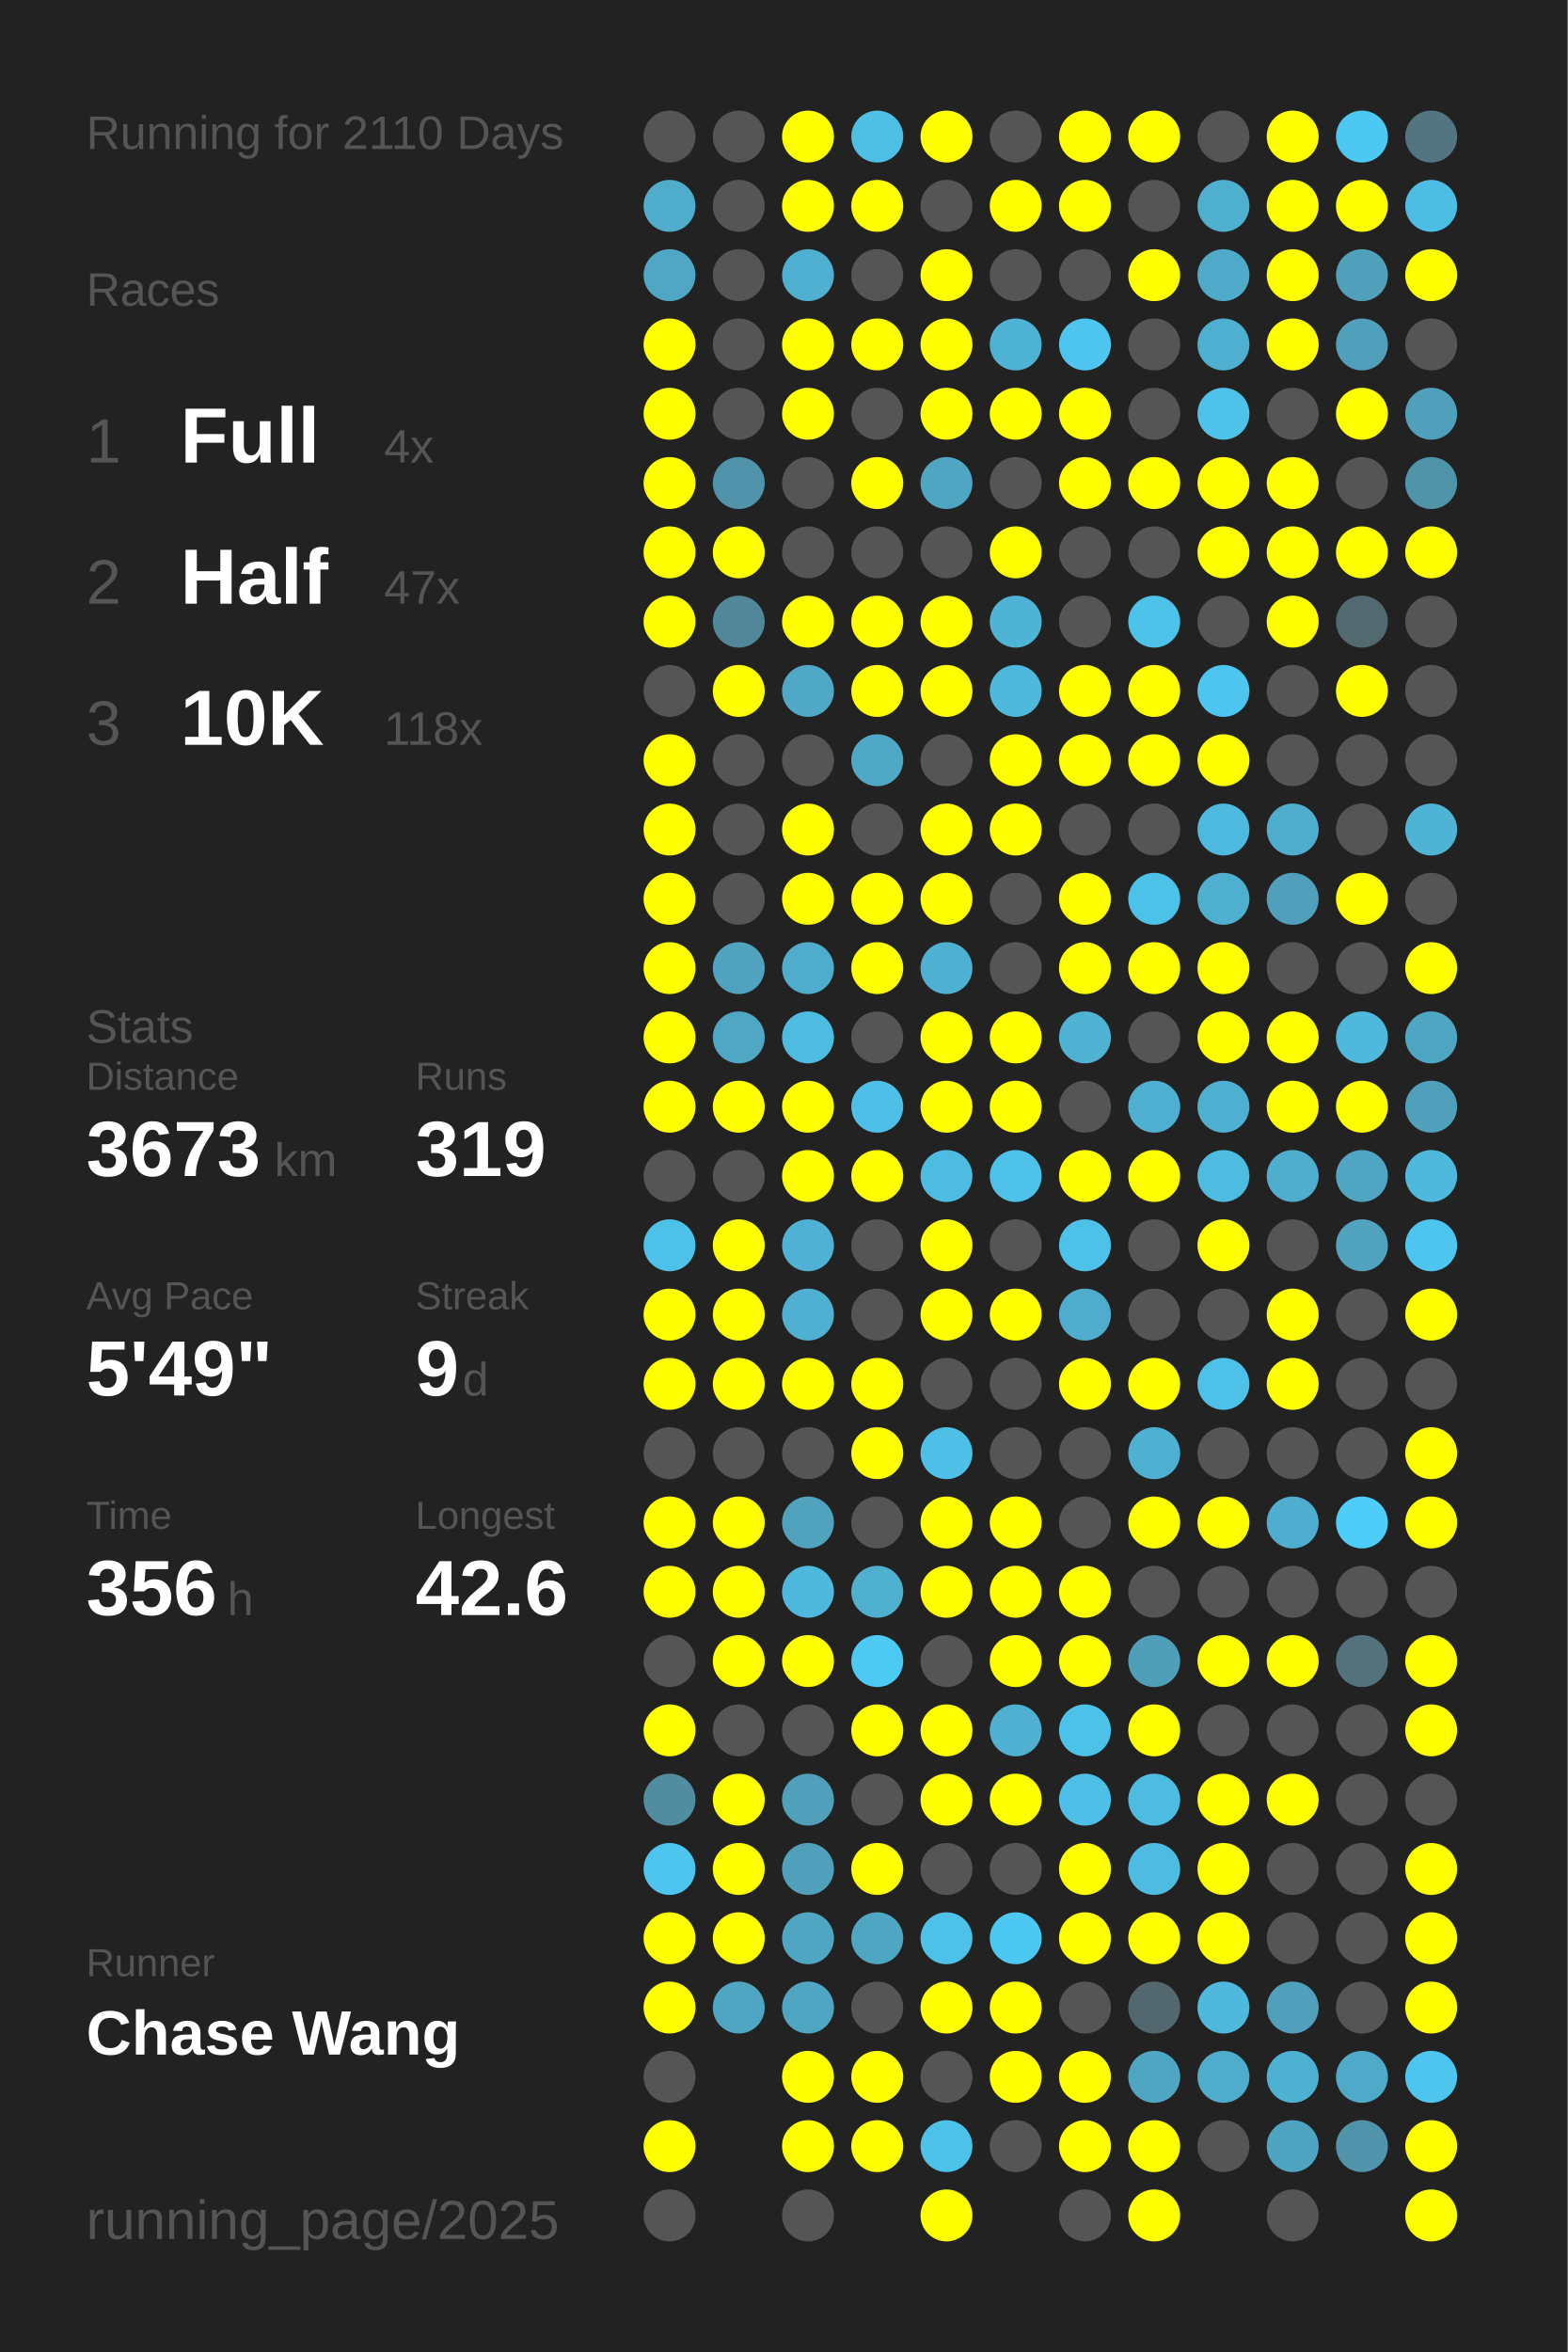
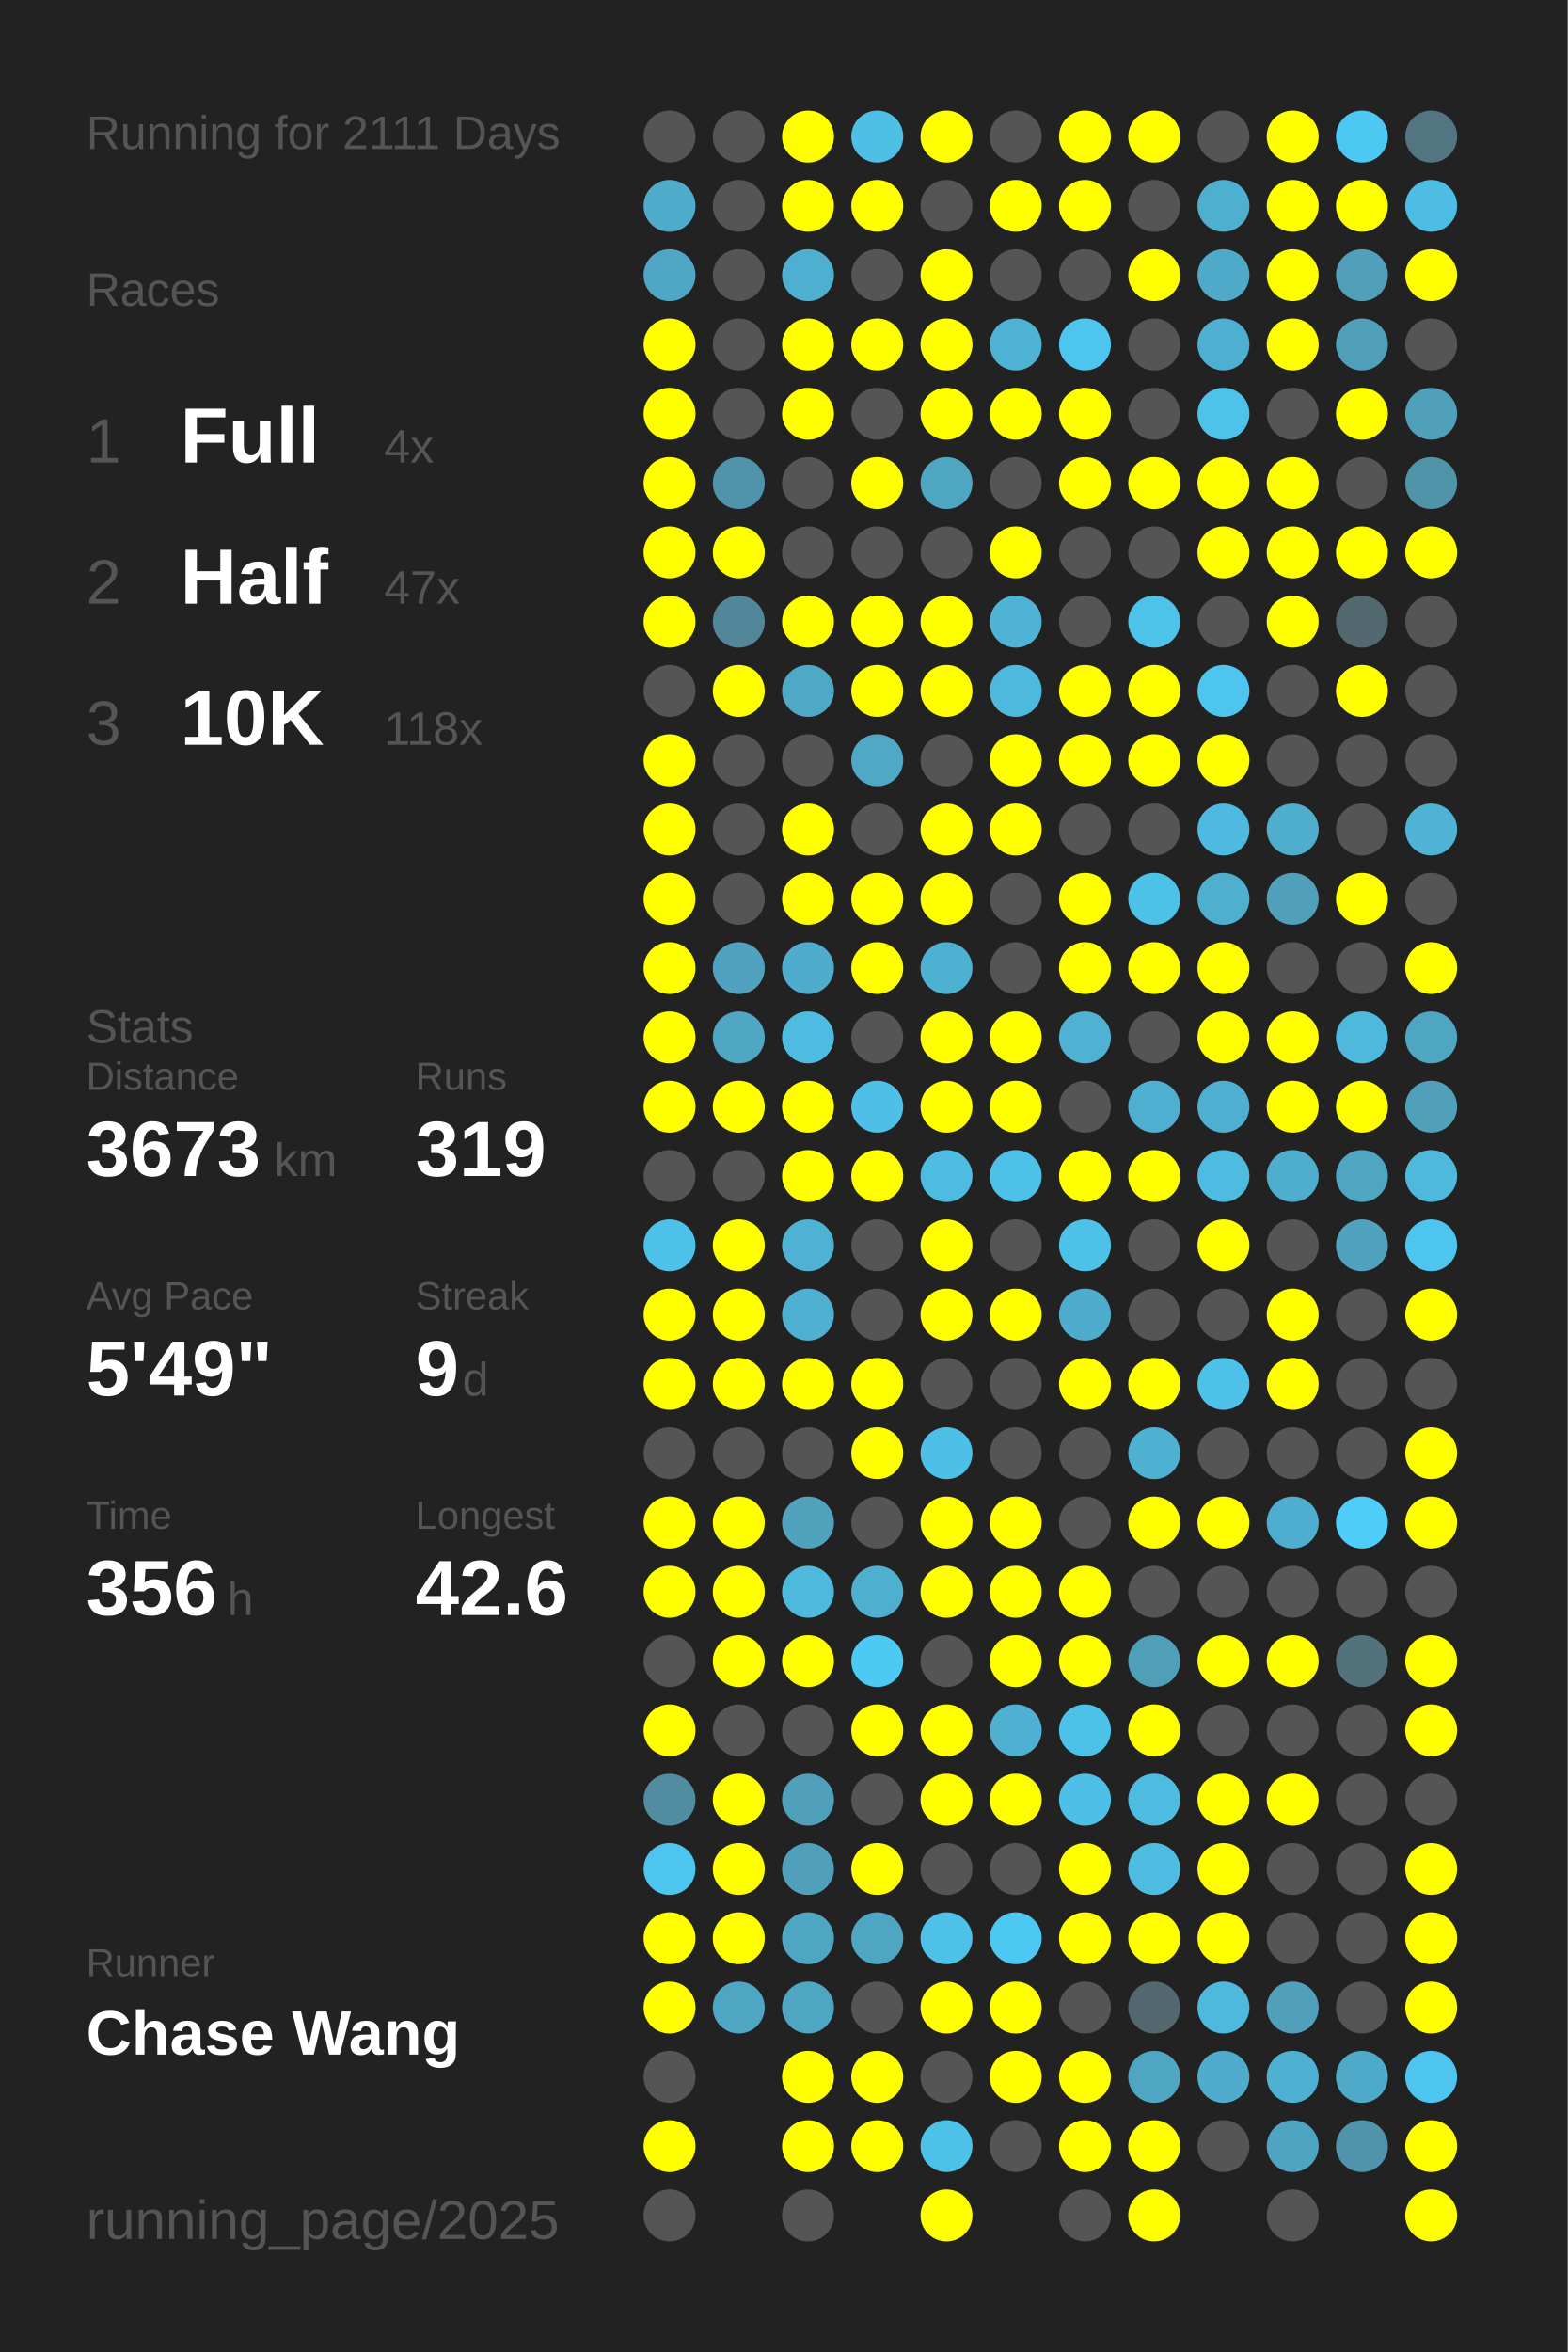
<svg xmlns="http://www.w3.org/2000/svg" baseProfile="full" height="300mm" version="1.1" viewBox="0,0,200,300" width="200mm">
  <defs />
  <rect fill="#222222" height="300" width="200" x="0" y="0" />
-   <text fill="#555555" style="font-size:6px; font-family:Arial;" x="11" y="19">Running for 2110 Days</text>
+   <text fill="#555555" style="font-size:6px; font-family:Arial;" x="11" y="19">Running for 2111 Days</text>
  <text fill="#555555" style="font-size:6px; font-family:Arial;" x="11" y="39">Races</text>
  <text fill="#555555" style="font-size:8px; font-family:Arial;" x="11" y="59">1</text>
  <text fill="#FFFFFF" style="font-size:10px; font-family:Arial; font-weight:bold;" x="23" y="59">Full</text>
  <text fill="#555555" style="font-size:6px; font-family:Arial;" x="49" y="59">4x</text>
  <text fill="#555555" style="font-size:8px; font-family:Arial;" x="11" y="77">2</text>
  <text fill="#FFFFFF" style="font-size:10px; font-family:Arial; font-weight:bold;" x="23" y="77">Half</text>
  <text fill="#555555" style="font-size:6px; font-family:Arial;" x="49" y="77">47x</text>
  <text fill="#555555" style="font-size:8px; font-family:Arial;" x="11" y="95">3</text>
  <text fill="#FFFFFF" style="font-size:10px; font-family:Arial; font-weight:bold;" x="23" y="95">10K</text>
  <text fill="#555555" style="font-size:6px; font-family:Arial;" x="49" y="95">118x</text>
  <text fill="#555555" style="font-size:6px; font-family:Arial;" x="11" y="133">Stats</text>
  <text fill="#555555" style="font-size:5px; font-family:Arial;" x="11" y="139">Distance</text>
  <text fill="#FFFFFF" style="font-size:10px; font-family:Arial; font-weight:bold;" x="11" y="150">3673</text>
  <text fill="#555555" style="font-size:6px; font-family:Arial;" x="35" y="150">km</text>
  <text fill="#555555" style="font-size:5px; font-family:Arial;" x="53" y="139">Runs</text>
  <text fill="#FFFFFF" style="font-size:10px; font-family:Arial; font-weight:bold;" x="53" y="150">319</text>
  <text fill="#555555" style="font-size:5px; font-family:Arial;" x="11" y="167">Avg Pace</text>
  <text fill="#FFFFFF" style="font-size:10px; font-family:Arial; font-weight:bold;" x="11" y="178">5'49"</text>
  <text fill="#555555" style="font-size:5px; font-family:Arial;" x="53" y="167">Streak</text>
  <text fill="#FFFFFF" style="font-size:10px; font-family:Arial; font-weight:bold;" x="53" y="178">9</text>
  <text fill="#555555" style="font-size:6px; font-family:Arial;" x="59" y="178">d</text>
  <text fill="#555555" style="font-size:5px; font-family:Arial;" x="11" y="195">Time</text>
  <text fill="#FFFFFF" style="font-size:10px; font-family:Arial; font-weight:bold;" x="11" y="206">356</text>
  <text fill="#555555" style="font-size:6px; font-family:Arial;" x="29" y="206">h</text>
  <text fill="#555555" style="font-size:5px; font-family:Arial;" x="53" y="195">Longest</text>
  <text fill="#FFFFFF" style="font-size:10px; font-family:Arial; font-weight:bold;" x="53" y="206">42.6</text>
  <text fill="#555555" style="font-size:5px; font-family:Arial;" x="11" y="252.065">Runner</text>
  <text fill="#FFFFFF" style="font-size:8px; font-family:Arial; font-weight:bold;" x="11" y="262.065">Chase Wang</text>
  <text fill="#555555" style="font-size:7px; font-family:Arial;" x="11" y="285.581">running_page/2025</text>
  <circle cx="85.417" cy="17.419" fill="#555555" r="3.312" />
  <circle cx="85.417" cy="26.258" fill="#4faccb" r="3.312" />
  <circle cx="85.417" cy="35.097" fill="#4fa7c5" r="3.312" />
  <circle cx="85.417" cy="43.935" fill="#FFFF00" r="3.312" />
  <circle cx="85.417" cy="52.774" fill="#FFFF00" r="3.312" />
  <circle cx="85.417" cy="61.613" fill="#FFFF00" r="3.312" />
  <circle cx="85.417" cy="70.452" fill="#FFFF00" r="3.312" />
  <circle cx="85.417" cy="79.29" fill="#FFFF00" r="3.312" />
  <circle cx="85.417" cy="88.129" fill="#555555" r="3.312" />
  <circle cx="85.417" cy="96.968" fill="#FFFF00" r="3.312" />
  <circle cx="85.417" cy="105.806" fill="#FFFF00" r="3.312" />
  <circle cx="85.417" cy="114.645" fill="#FFFF00" r="3.312" />
  <circle cx="85.417" cy="123.484" fill="#FFFF00" r="3.312" />
  <circle cx="85.417" cy="132.323" fill="#FFFF00" r="3.312" />
  <circle cx="85.417" cy="141.161" fill="#FFFF00" r="3.312" />
  <circle cx="85.417" cy="150" fill="#555555" r="3.312" />
  <circle cx="85.417" cy="158.839" fill="#4ec1e8" r="3.312" />
  <circle cx="85.417" cy="167.677" fill="#FFFF00" r="3.312" />
  <circle cx="85.417" cy="176.516" fill="#FFFF00" r="3.312" />
  <circle cx="85.417" cy="185.355" fill="#555555" r="3.312" />
  <circle cx="85.417" cy="194.194" fill="#FFFF00" r="3.312" />
  <circle cx="85.417" cy="203.032" fill="#FFFF00" r="3.312" />
  <circle cx="85.417" cy="211.871" fill="#555555" r="3.312" />
  <circle cx="85.417" cy="220.71" fill="#FFFF00" r="3.312" />
  <circle cx="85.417" cy="229.548" fill="#518ca0" r="3.312" />
  <circle cx="85.417" cy="238.387" fill="#4dc5ee" r="3.312" />
  <circle cx="85.417" cy="247.226" fill="#FFFF00" r="3.312" />
  <circle cx="85.417" cy="256.065" fill="#FFFF00" r="3.312" />
  <circle cx="85.417" cy="264.903" fill="#555555" r="3.312" />
  <circle cx="85.417" cy="273.742" fill="#FFFF00" r="3.312" />
  <circle cx="85.417" cy="282.581" fill="#555555" r="3.312" />
  <circle cx="94.25" cy="17.419" fill="#555555" r="3.312" />
  <circle cx="94.25" cy="26.258" fill="#555555" r="3.312" />
  <circle cx="94.25" cy="35.097" fill="#555555" r="3.312" />
  <circle cx="94.25" cy="43.935" fill="#555555" r="3.312" />
  <circle cx="94.25" cy="52.774" fill="#555555" r="3.312" />
  <circle cx="94.25" cy="61.613" fill="#5093aa" r="3.312" />
  <circle cx="94.25" cy="70.452" fill="#FFFF00" r="3.312" />
  <circle cx="94.25" cy="79.29" fill="#518799" r="3.312" />
  <circle cx="94.25" cy="88.129" fill="#FFFF00" r="3.312" />
  <circle cx="94.25" cy="96.968" fill="#555555" r="3.312" />
  <circle cx="94.25" cy="105.806" fill="#555555" r="3.312" />
  <circle cx="94.25" cy="114.645" fill="#555555" r="3.312" />
  <circle cx="94.25" cy="123.484" fill="#50a2be" r="3.312" />
  <circle cx="94.25" cy="132.323" fill="#4fa7c4" r="3.312" />
  <circle cx="94.25" cy="141.161" fill="#FFFF00" r="3.312" />
  <circle cx="94.25" cy="150" fill="#555555" r="3.312" />
  <circle cx="94.25" cy="158.839" fill="#FFFF00" r="3.312" />
  <circle cx="94.25" cy="167.677" fill="#FFFF00" r="3.312" />
  <circle cx="94.25" cy="176.516" fill="#FFFF00" r="3.312" />
  <circle cx="94.25" cy="185.355" fill="#555555" r="3.312" />
  <circle cx="94.25" cy="194.194" fill="#FFFF00" r="3.312" />
  <circle cx="94.25" cy="203.032" fill="#FFFF00" r="3.312" />
  <circle cx="94.25" cy="211.871" fill="#FFFF00" r="3.312" />
  <circle cx="94.25" cy="220.71" fill="#555555" r="3.312" />
  <circle cx="94.25" cy="229.548" fill="#FFFF00" r="3.312" />
  <circle cx="94.25" cy="238.387" fill="#FFFF00" r="3.312" />
  <circle cx="94.25" cy="247.226" fill="#FFFF00" r="3.312" />
  <circle cx="94.25" cy="256.065" fill="#4fa6c3" r="3.312" />
  <circle cx="103.083" cy="17.419" fill="#FFFF00" r="3.312" />
  <circle cx="103.083" cy="26.258" fill="#FFFF00" r="3.312" />
  <circle cx="103.083" cy="35.097" fill="#4fafd0" r="3.312" />
  <circle cx="103.083" cy="43.935" fill="#FFFF00" r="3.312" />
  <circle cx="103.083" cy="52.774" fill="#FFFF00" r="3.312" />
  <circle cx="103.083" cy="61.613" fill="#555555" r="3.312" />
  <circle cx="103.083" cy="70.452" fill="#555555" r="3.312" />
  <circle cx="103.083" cy="79.29" fill="#FFFF00" r="3.312" />
  <circle cx="103.083" cy="88.129" fill="#4fa8c5" r="3.312" />
  <circle cx="103.083" cy="96.968" fill="#555555" r="3.312" />
  <circle cx="103.083" cy="105.806" fill="#FFFF00" r="3.312" />
  <circle cx="103.083" cy="114.645" fill="#FFFF00" r="3.312" />
  <circle cx="103.083" cy="123.484" fill="#4faccc" r="3.312" />
  <circle cx="103.083" cy="132.323" fill="#4ebce1" r="3.312" />
  <circle cx="103.083" cy="141.161" fill="#FFFF00" r="3.312" />
  <circle cx="103.083" cy="150" fill="#FFFF00" r="3.312" />
  <circle cx="103.083" cy="158.839" fill="#4fb1d3" r="3.312" />
  <circle cx="103.083" cy="167.677" fill="#4fb0d1" r="3.312" />
  <circle cx="103.083" cy="176.516" fill="#FFFF00" r="3.312" />
  <circle cx="103.083" cy="185.355" fill="#555555" r="3.312" />
  <circle cx="103.083" cy="194.194" fill="#50a2bd" r="3.312" />
  <circle cx="103.083" cy="203.032" fill="#4eb9dd" r="3.312" />
  <circle cx="103.083" cy="211.871" fill="#FFFF00" r="3.312" />
  <circle cx="103.083" cy="220.71" fill="#555555" r="3.312" />
  <circle cx="103.083" cy="229.548" fill="#50a0bb" r="3.312" />
  <circle cx="103.083" cy="238.387" fill="#50a0bc" r="3.312" />
  <circle cx="103.083" cy="247.226" fill="#4fa6c3" r="3.312" />
  <circle cx="103.083" cy="256.065" fill="#4fa6c3" r="3.312" />
  <circle cx="103.083" cy="264.903" fill="#FFFF00" r="3.312" />
  <circle cx="103.083" cy="273.742" fill="#FFFF00" r="3.312" />
  <circle cx="103.083" cy="282.581" fill="#555555" r="3.312" />
  <circle cx="111.917" cy="17.419" fill="#4ebfe5" r="3.312" />
  <circle cx="111.917" cy="26.258" fill="#FFFF00" r="3.312" />
  <circle cx="111.917" cy="35.097" fill="#555555" r="3.312" />
  <circle cx="111.917" cy="43.935" fill="#FFFF00" r="3.312" />
  <circle cx="111.917" cy="52.774" fill="#555555" r="3.312" />
  <circle cx="111.917" cy="61.613" fill="#FFFF00" r="3.312" />
  <circle cx="111.917" cy="70.452" fill="#555555" r="3.312" />
  <circle cx="111.917" cy="79.29" fill="#FFFF00" r="3.312" />
  <circle cx="111.917" cy="88.129" fill="#FFFF00" r="3.312" />
  <circle cx="111.917" cy="96.968" fill="#4fa8c6" r="3.312" />
  <circle cx="111.917" cy="105.806" fill="#555555" r="3.312" />
  <circle cx="111.917" cy="114.645" fill="#FFFF00" r="3.312" />
  <circle cx="111.917" cy="123.484" fill="#FFFF00" r="3.312" />
  <circle cx="111.917" cy="132.323" fill="#555555" r="3.312" />
  <circle cx="111.917" cy="141.161" fill="#4ebfe6" r="3.312" />
  <circle cx="111.917" cy="150" fill="#FFFF00" r="3.312" />
  <circle cx="111.917" cy="158.839" fill="#555555" r="3.312" />
  <circle cx="111.917" cy="167.677" fill="#555555" r="3.312" />
  <circle cx="111.917" cy="176.516" fill="#FFFF00" r="3.312" />
  <circle cx="111.917" cy="185.355" fill="#FFFF00" r="3.312" />
  <circle cx="111.917" cy="194.194" fill="#555555" r="3.312" />
  <circle cx="111.917" cy="203.032" fill="#4fafcf" r="3.312" />
  <circle cx="111.917" cy="211.871" fill="#4dcaf4" r="3.312" />
  <circle cx="111.917" cy="220.71" fill="#FFFF00" r="3.312" />
  <circle cx="111.917" cy="229.548" fill="#555555" r="3.312" />
  <circle cx="111.917" cy="238.387" fill="#FFFF00" r="3.312" />
  <circle cx="111.917" cy="247.226" fill="#4fa6c3" r="3.312" />
  <circle cx="111.917" cy="256.065" fill="#555555" r="3.312" />
  <circle cx="111.917" cy="264.903" fill="#FFFF00" r="3.312" />
  <circle cx="111.917" cy="273.742" fill="#FFFF00" r="3.312" />
  <circle cx="120.75" cy="17.419" fill="#FFFF00" r="3.312" />
  <circle cx="120.75" cy="26.258" fill="#555555" r="3.312" />
  <circle cx="120.75" cy="35.097" fill="#FFFF00" r="3.312" />
  <circle cx="120.75" cy="43.935" fill="#FFFF00" r="3.312" />
  <circle cx="120.75" cy="52.774" fill="#FFFF00" r="3.312" />
  <circle cx="120.75" cy="61.613" fill="#4fa6c3" r="3.312" />
  <circle cx="120.75" cy="70.452" fill="#555555" r="3.312" />
  <circle cx="120.75" cy="79.29" fill="#FFFF00" r="3.312" />
  <circle cx="120.75" cy="88.129" fill="#FFFF00" r="3.312" />
  <circle cx="120.75" cy="96.968" fill="#555555" r="3.312" />
  <circle cx="120.75" cy="105.806" fill="#FFFF00" r="3.312" />
  <circle cx="120.75" cy="114.645" fill="#FFFF00" r="3.312" />
  <circle cx="120.75" cy="123.484" fill="#4fb1d2" r="3.312" />
  <circle cx="120.75" cy="132.323" fill="#FFFF00" r="3.312" />
  <circle cx="120.75" cy="141.161" fill="#FFFF00" r="3.312" />
  <circle cx="120.75" cy="150" fill="#4ebce1" r="3.312" />
  <circle cx="120.75" cy="158.839" fill="#FFFF00" r="3.312" />
  <circle cx="120.75" cy="167.677" fill="#FFFF00" r="3.312" />
  <circle cx="120.75" cy="176.516" fill="#555555" r="3.312" />
  <circle cx="120.75" cy="185.355" fill="#4ebfe6" r="3.312" />
  <circle cx="120.75" cy="194.194" fill="#FFFF00" r="3.312" />
  <circle cx="120.75" cy="203.032" fill="#FFFF00" r="3.312" />
  <circle cx="120.75" cy="211.871" fill="#555555" r="3.312" />
  <circle cx="120.75" cy="220.71" fill="#FFFF00" r="3.312" />
  <circle cx="120.75" cy="229.548" fill="#FFFF00" r="3.312" />
  <circle cx="120.75" cy="238.387" fill="#555555" r="3.312" />
  <circle cx="120.75" cy="247.226" fill="#4ec1e8" r="3.312" />
  <circle cx="120.75" cy="256.065" fill="#FFFF00" r="3.312" />
  <circle cx="120.75" cy="264.903" fill="#555555" r="3.312" />
  <circle cx="120.75" cy="273.742" fill="#4dc2e9" r="3.312" />
  <circle cx="120.75" cy="282.581" fill="#FFFF00" r="3.312" />
  <circle cx="129.583" cy="17.419" fill="#555555" r="3.312" />
  <circle cx="129.583" cy="26.258" fill="#FFFF00" r="3.312" />
  <circle cx="129.583" cy="35.097" fill="#555555" r="3.312" />
  <circle cx="129.583" cy="43.935" fill="#4eb2d4" r="3.312" />
  <circle cx="129.583" cy="52.774" fill="#FFFF00" r="3.312" />
  <circle cx="129.583" cy="61.613" fill="#555555" r="3.312" />
  <circle cx="129.583" cy="70.452" fill="#FFFF00" r="3.312" />
  <circle cx="129.583" cy="79.29" fill="#4eb3d4" r="3.312" />
  <circle cx="129.583" cy="88.129" fill="#4eb9dd" r="3.312" />
  <circle cx="129.583" cy="96.968" fill="#FFFF00" r="3.312" />
  <circle cx="129.583" cy="105.806" fill="#FFFF00" r="3.312" />
  <circle cx="129.583" cy="114.645" fill="#555555" r="3.312" />
  <circle cx="129.583" cy="123.484" fill="#555555" r="3.312" />
  <circle cx="129.583" cy="132.323" fill="#FFFF00" r="3.312" />
  <circle cx="129.583" cy="141.161" fill="#FFFF00" r="3.312" />
  <circle cx="129.583" cy="150" fill="#4ec1e9" r="3.312" />
  <circle cx="129.583" cy="158.839" fill="#555555" r="3.312" />
  <circle cx="129.583" cy="167.677" fill="#FFFF00" r="3.312" />
  <circle cx="129.583" cy="176.516" fill="#555555" r="3.312" />
  <circle cx="129.583" cy="185.355" fill="#555555" r="3.312" />
  <circle cx="129.583" cy="194.194" fill="#FFFF00" r="3.312" />
  <circle cx="129.583" cy="203.032" fill="#FFFF00" r="3.312" />
  <circle cx="129.583" cy="211.871" fill="#FFFF00" r="3.312" />
  <circle cx="129.583" cy="220.71" fill="#4fb0d1" r="3.312" />
  <circle cx="129.583" cy="229.548" fill="#FFFF00" r="3.312" />
  <circle cx="129.583" cy="238.387" fill="#555555" r="3.312" />
  <circle cx="129.583" cy="247.226" fill="#4dc8f2" r="3.312" />
  <circle cx="129.583" cy="256.065" fill="#FFFF00" r="3.312" />
  <circle cx="129.583" cy="264.903" fill="#FFFF00" r="3.312" />
  <circle cx="129.583" cy="273.742" fill="#555555" r="3.312" />
  <circle cx="138.417" cy="17.419" fill="#FFFF00" r="3.312" />
  <circle cx="138.417" cy="26.258" fill="#FFFF00" r="3.312" />
  <circle cx="138.417" cy="35.097" fill="#555555" r="3.312" />
  <circle cx="138.417" cy="43.935" fill="#4dc5ee" r="3.312" />
  <circle cx="138.417" cy="52.774" fill="#FFFF00" r="3.312" />
  <circle cx="138.417" cy="61.613" fill="#FFFF00" r="3.312" />
  <circle cx="138.417" cy="70.452" fill="#555555" r="3.312" />
  <circle cx="138.417" cy="79.29" fill="#555555" r="3.312" />
  <circle cx="138.417" cy="88.129" fill="#FFFF00" r="3.312" />
  <circle cx="138.417" cy="96.968" fill="#FFFF00" r="3.312" />
  <circle cx="138.417" cy="105.806" fill="#555555" r="3.312" />
  <circle cx="138.417" cy="114.645" fill="#FFFF00" r="3.312" />
  <circle cx="138.417" cy="123.484" fill="#FFFF00" r="3.312" />
  <circle cx="138.417" cy="132.323" fill="#4fb2d3" r="3.312" />
  <circle cx="138.417" cy="141.161" fill="#555555" r="3.312" />
  <circle cx="138.417" cy="150" fill="#FFFF00" r="3.312" />
  <circle cx="138.417" cy="158.839" fill="#4ec1e8" r="3.312" />
  <circle cx="138.417" cy="167.677" fill="#4faccc" r="3.312" />
  <circle cx="138.417" cy="176.516" fill="#FFFF00" r="3.312" />
  <circle cx="138.417" cy="185.355" fill="#555555" r="3.312" />
  <circle cx="138.417" cy="194.194" fill="#555555" r="3.312" />
  <circle cx="138.417" cy="203.032" fill="#FFFF00" r="3.312" />
  <circle cx="138.417" cy="211.871" fill="#FFFF00" r="3.312" />
  <circle cx="138.417" cy="220.71" fill="#4dc2e9" r="3.312" />
  <circle cx="138.417" cy="229.548" fill="#4ec0e7" r="3.312" />
  <circle cx="138.417" cy="238.387" fill="#FFFF00" r="3.312" />
  <circle cx="138.417" cy="247.226" fill="#FFFF00" r="3.312" />
  <circle cx="138.417" cy="256.065" fill="#555555" r="3.312" />
  <circle cx="138.417" cy="264.903" fill="#FFFF00" r="3.312" />
  <circle cx="138.417" cy="273.742" fill="#FFFF00" r="3.312" />
  <circle cx="138.417" cy="282.581" fill="#555555" r="3.312" />
  <circle cx="147.25" cy="17.419" fill="#FFFF00" r="3.312" />
  <circle cx="147.25" cy="26.258" fill="#555555" r="3.312" />
  <circle cx="147.25" cy="35.097" fill="#FFFF00" r="3.312" />
  <circle cx="147.25" cy="43.935" fill="#555555" r="3.312" />
  <circle cx="147.25" cy="52.774" fill="#555555" r="3.312" />
  <circle cx="147.25" cy="61.613" fill="#FFFF00" r="3.312" />
  <circle cx="147.25" cy="70.452" fill="#555555" r="3.312" />
  <circle cx="147.25" cy="79.29" fill="#4dc3ea" r="3.312" />
  <circle cx="147.25" cy="88.129" fill="#FFFF00" r="3.312" />
  <circle cx="147.25" cy="96.968" fill="#FFFF00" r="3.312" />
  <circle cx="147.25" cy="105.806" fill="#555555" r="3.312" />
  <circle cx="147.25" cy="114.645" fill="#4dc2e9" r="3.312" />
  <circle cx="147.25" cy="123.484" fill="#FFFF00" r="3.312" />
  <circle cx="147.25" cy="132.323" fill="#555555" r="3.312" />
  <circle cx="147.25" cy="141.161" fill="#4fafd0" r="3.312" />
  <circle cx="147.25" cy="150" fill="#FFFF00" r="3.312" />
  <circle cx="147.25" cy="158.839" fill="#555555" r="3.312" />
  <circle cx="147.25" cy="167.677" fill="#555555" r="3.312" />
  <circle cx="147.25" cy="176.516" fill="#FFFF00" r="3.312" />
  <circle cx="147.25" cy="185.355" fill="#4fb1d2" r="3.312" />
  <circle cx="147.25" cy="194.194" fill="#FFFF00" r="3.312" />
  <circle cx="147.25" cy="203.032" fill="#555555" r="3.312" />
  <circle cx="147.25" cy="211.871" fill="#509fb9" r="3.312" />
  <circle cx="147.25" cy="220.71" fill="#FFFF00" r="3.312" />
  <circle cx="147.25" cy="229.548" fill="#4ebce1" r="3.312" />
  <circle cx="147.25" cy="238.387" fill="#4ebce1" r="3.312" />
  <circle cx="147.25" cy="247.226" fill="#FFFF00" r="3.312" />
  <circle cx="147.25" cy="256.065" fill="#53676e" r="3.312" />
  <circle cx="147.25" cy="264.903" fill="#4fa6c3" r="3.312" />
  <circle cx="147.25" cy="273.742" fill="#FFFF00" r="3.312" />
  <circle cx="147.25" cy="282.581" fill="#FFFF00" r="3.312" />
  <circle cx="156.083" cy="17.419" fill="#555555" r="3.312" />
  <circle cx="156.083" cy="26.258" fill="#4fafcf" r="3.312" />
  <circle cx="156.083" cy="35.097" fill="#4faac9" r="3.312" />
  <circle cx="156.083" cy="43.935" fill="#4fafd0" r="3.312" />
  <circle cx="156.083" cy="52.774" fill="#4ec2e9" r="3.312" />
  <circle cx="156.083" cy="61.613" fill="#FFFF00" r="3.312" />
  <circle cx="156.083" cy="70.452" fill="#FFFF00" r="3.312" />
  <circle cx="156.083" cy="79.29" fill="#555555" r="3.312" />
  <circle cx="156.083" cy="88.129" fill="#4dc5ee" r="3.312" />
  <circle cx="156.083" cy="96.968" fill="#FFFF00" r="3.312" />
  <circle cx="156.083" cy="105.806" fill="#4ebadf" r="3.312" />
  <circle cx="156.083" cy="114.645" fill="#4fafcf" r="3.312" />
  <circle cx="156.083" cy="123.484" fill="#FFFF00" r="3.312" />
  <circle cx="156.083" cy="132.323" fill="#FFFF00" r="3.312" />
  <circle cx="156.083" cy="141.161" fill="#4fafd0" r="3.312" />
  <circle cx="156.083" cy="150" fill="#4ebbe0" r="3.312" />
  <circle cx="156.083" cy="158.839" fill="#FFFF00" r="3.312" />
  <circle cx="156.083" cy="167.677" fill="#555555" r="3.312" />
  <circle cx="156.083" cy="176.516" fill="#4ec1e8" r="3.312" />
  <circle cx="156.083" cy="185.355" fill="#555555" r="3.312" />
  <circle cx="156.083" cy="194.194" fill="#FFFF00" r="3.312" />
  <circle cx="156.083" cy="203.032" fill="#555555" r="3.312" />
  <circle cx="156.083" cy="211.871" fill="#FFFF00" r="3.312" />
  <circle cx="156.083" cy="220.71" fill="#555555" r="3.312" />
  <circle cx="156.083" cy="229.548" fill="#FFFF00" r="3.312" />
  <circle cx="156.083" cy="238.387" fill="#FFFF00" r="3.312" />
  <circle cx="156.083" cy="247.226" fill="#FFFF00" r="3.312" />
  <circle cx="156.083" cy="256.065" fill="#4eb9dd" r="3.312" />
  <circle cx="156.083" cy="264.903" fill="#4faccc" r="3.312" />
  <circle cx="156.083" cy="273.742" fill="#555555" r="3.312" />
  <circle cx="164.917" cy="17.419" fill="#FFFF00" r="3.312" />
  <circle cx="164.917" cy="26.258" fill="#FFFF00" r="3.312" />
  <circle cx="164.917" cy="35.097" fill="#FFFF00" r="3.312" />
  <circle cx="164.917" cy="43.935" fill="#FFFF00" r="3.312" />
  <circle cx="164.917" cy="52.774" fill="#555555" r="3.312" />
  <circle cx="164.917" cy="61.613" fill="#FFFF00" r="3.312" />
  <circle cx="164.917" cy="70.452" fill="#FFFF00" r="3.312" />
  <circle cx="164.917" cy="79.29" fill="#FFFF00" r="3.312" />
  <circle cx="164.917" cy="88.129" fill="#555555" r="3.312" />
  <circle cx="164.917" cy="96.968" fill="#555555" r="3.312" />
  <circle cx="164.917" cy="105.806" fill="#4faece" r="3.312" />
  <circle cx="164.917" cy="114.645" fill="#50a0bb" r="3.312" />
  <circle cx="164.917" cy="123.484" fill="#555555" r="3.312" />
  <circle cx="164.917" cy="132.323" fill="#FFFF00" r="3.312" />
  <circle cx="164.917" cy="141.161" fill="#FFFF00" r="3.312" />
  <circle cx="164.917" cy="150" fill="#4faece" r="3.312" />
  <circle cx="164.917" cy="158.839" fill="#555555" r="3.312" />
  <circle cx="164.917" cy="167.677" fill="#FFFF00" r="3.312" />
  <circle cx="164.917" cy="176.516" fill="#FFFF00" r="3.312" />
  <circle cx="164.917" cy="185.355" fill="#555555" r="3.312" />
  <circle cx="164.917" cy="194.194" fill="#4faecf" r="3.312" />
  <circle cx="164.917" cy="203.032" fill="#555555" r="3.312" />
  <circle cx="164.917" cy="211.871" fill="#FFFF00" r="3.312" />
  <circle cx="164.917" cy="220.71" fill="#555555" r="3.312" />
  <circle cx="164.917" cy="229.548" fill="#FFFF00" r="3.312" />
  <circle cx="164.917" cy="238.387" fill="#555555" r="3.312" />
  <circle cx="164.917" cy="247.226" fill="#555555" r="3.312" />
  <circle cx="164.917" cy="256.065" fill="#50a0bb" r="3.312" />
  <circle cx="164.917" cy="264.903" fill="#4fb1d2" r="3.312" />
  <circle cx="164.917" cy="273.742" fill="#4fa4c1" r="3.312" />
  <circle cx="164.917" cy="282.581" fill="#555555" r="3.312" />
  <circle cx="173.75" cy="17.419" fill="#4dc8f2" r="3.312" />
  <circle cx="173.75" cy="26.258" fill="#FFFF00" r="3.312" />
  <circle cx="173.75" cy="35.097" fill="#50a0bb" r="3.312" />
  <circle cx="173.75" cy="43.935" fill="#50a0bb" r="3.312" />
  <circle cx="173.75" cy="52.774" fill="#FFFF00" r="3.312" />
  <circle cx="173.75" cy="61.613" fill="#555555" r="3.312" />
  <circle cx="173.75" cy="70.452" fill="#FFFF00" r="3.312" />
  <circle cx="173.75" cy="79.29" fill="#536970" r="3.312" />
  <circle cx="173.75" cy="88.129" fill="#FFFF00" r="3.312" />
  <circle cx="173.75" cy="96.968" fill="#555555" r="3.312" />
  <circle cx="173.75" cy="105.806" fill="#555555" r="3.312" />
  <circle cx="173.75" cy="114.645" fill="#FFFF00" r="3.312" />
  <circle cx="173.75" cy="123.484" fill="#555555" r="3.312" />
  <circle cx="173.75" cy="132.323" fill="#4eb9dd" r="3.312" />
  <circle cx="173.75" cy="141.161" fill="#FFFF00" r="3.312" />
  <circle cx="173.75" cy="150" fill="#4fa5c2" r="3.312" />
  <circle cx="173.75" cy="158.839" fill="#50a2be" r="3.312" />
  <circle cx="173.75" cy="167.677" fill="#555555" r="3.312" />
  <circle cx="173.75" cy="176.516" fill="#555555" r="3.312" />
  <circle cx="173.75" cy="185.355" fill="#555555" r="3.312" />
  <circle cx="173.75" cy="194.194" fill="#4dcdf8" r="3.312" />
  <circle cx="173.75" cy="203.032" fill="#555555" r="3.312" />
  <circle cx="173.75" cy="211.871" fill="#53727c" r="3.312" />
  <circle cx="173.75" cy="220.71" fill="#555555" r="3.312" />
  <circle cx="173.75" cy="229.548" fill="#555555" r="3.312" />
  <circle cx="173.75" cy="238.387" fill="#555555" r="3.312" />
  <circle cx="173.75" cy="247.226" fill="#555555" r="3.312" />
  <circle cx="173.75" cy="256.065" fill="#555555" r="3.312" />
  <circle cx="173.75" cy="264.903" fill="#4fa9c8" r="3.312" />
  <circle cx="173.75" cy="273.742" fill="#5093aa" r="3.312" />
  <circle cx="182.583" cy="17.419" fill="#527581" r="3.312" />
  <circle cx="182.583" cy="26.258" fill="#4ebde3" r="3.312" />
  <circle cx="182.583" cy="35.097" fill="#FFFF00" r="3.312" />
  <circle cx="182.583" cy="43.935" fill="#555555" r="3.312" />
  <circle cx="182.583" cy="52.774" fill="#50a0bb" r="3.312" />
  <circle cx="182.583" cy="61.613" fill="#5094aa" r="3.312" />
  <circle cx="182.583" cy="70.452" fill="#FFFF00" r="3.312" />
  <circle cx="182.583" cy="79.29" fill="#555555" r="3.312" />
  <circle cx="182.583" cy="88.129" fill="#555555" r="3.312" />
  <circle cx="182.583" cy="96.968" fill="#555555" r="3.312" />
  <circle cx="182.583" cy="105.806" fill="#4eb3d5" r="3.312" />
  <circle cx="182.583" cy="114.645" fill="#555555" r="3.312" />
  <circle cx="182.583" cy="123.484" fill="#FFFF00" r="3.312" />
  <circle cx="182.583" cy="132.323" fill="#4fa6c3" r="3.312" />
  <circle cx="182.583" cy="141.161" fill="#50a0bb" r="3.312" />
  <circle cx="182.583" cy="150" fill="#4eb9dd" r="3.312" />
  <circle cx="182.583" cy="158.839" fill="#4dc5ee" r="3.312" />
  <circle cx="182.583" cy="167.677" fill="#FFFF00" r="3.312" />
  <circle cx="182.583" cy="176.516" fill="#555555" r="3.312" />
  <circle cx="182.583" cy="185.355" fill="#FFFF00" r="3.312" />
  <circle cx="182.583" cy="194.194" fill="#FFFF00" r="3.312" />
  <circle cx="182.583" cy="203.032" fill="#555555" r="3.312" />
  <circle cx="182.583" cy="211.871" fill="#FFFF00" r="3.312" />
  <circle cx="182.583" cy="220.71" fill="#FFFF00" r="3.312" />
  <circle cx="182.583" cy="229.548" fill="#555555" r="3.312" />
  <circle cx="182.583" cy="238.387" fill="#FFFF00" r="3.312" />
  <circle cx="182.583" cy="247.226" fill="#FFFF00" r="3.312" />
  <circle cx="182.583" cy="256.065" fill="#FFFF00" r="3.312" />
  <circle cx="182.583" cy="264.903" fill="#4dc5ee" r="3.312" />
  <circle cx="182.583" cy="273.742" fill="#FFFF00" r="3.312" />
  <circle cx="182.583" cy="282.581" fill="#FFFF00" r="3.312" />
</svg>
